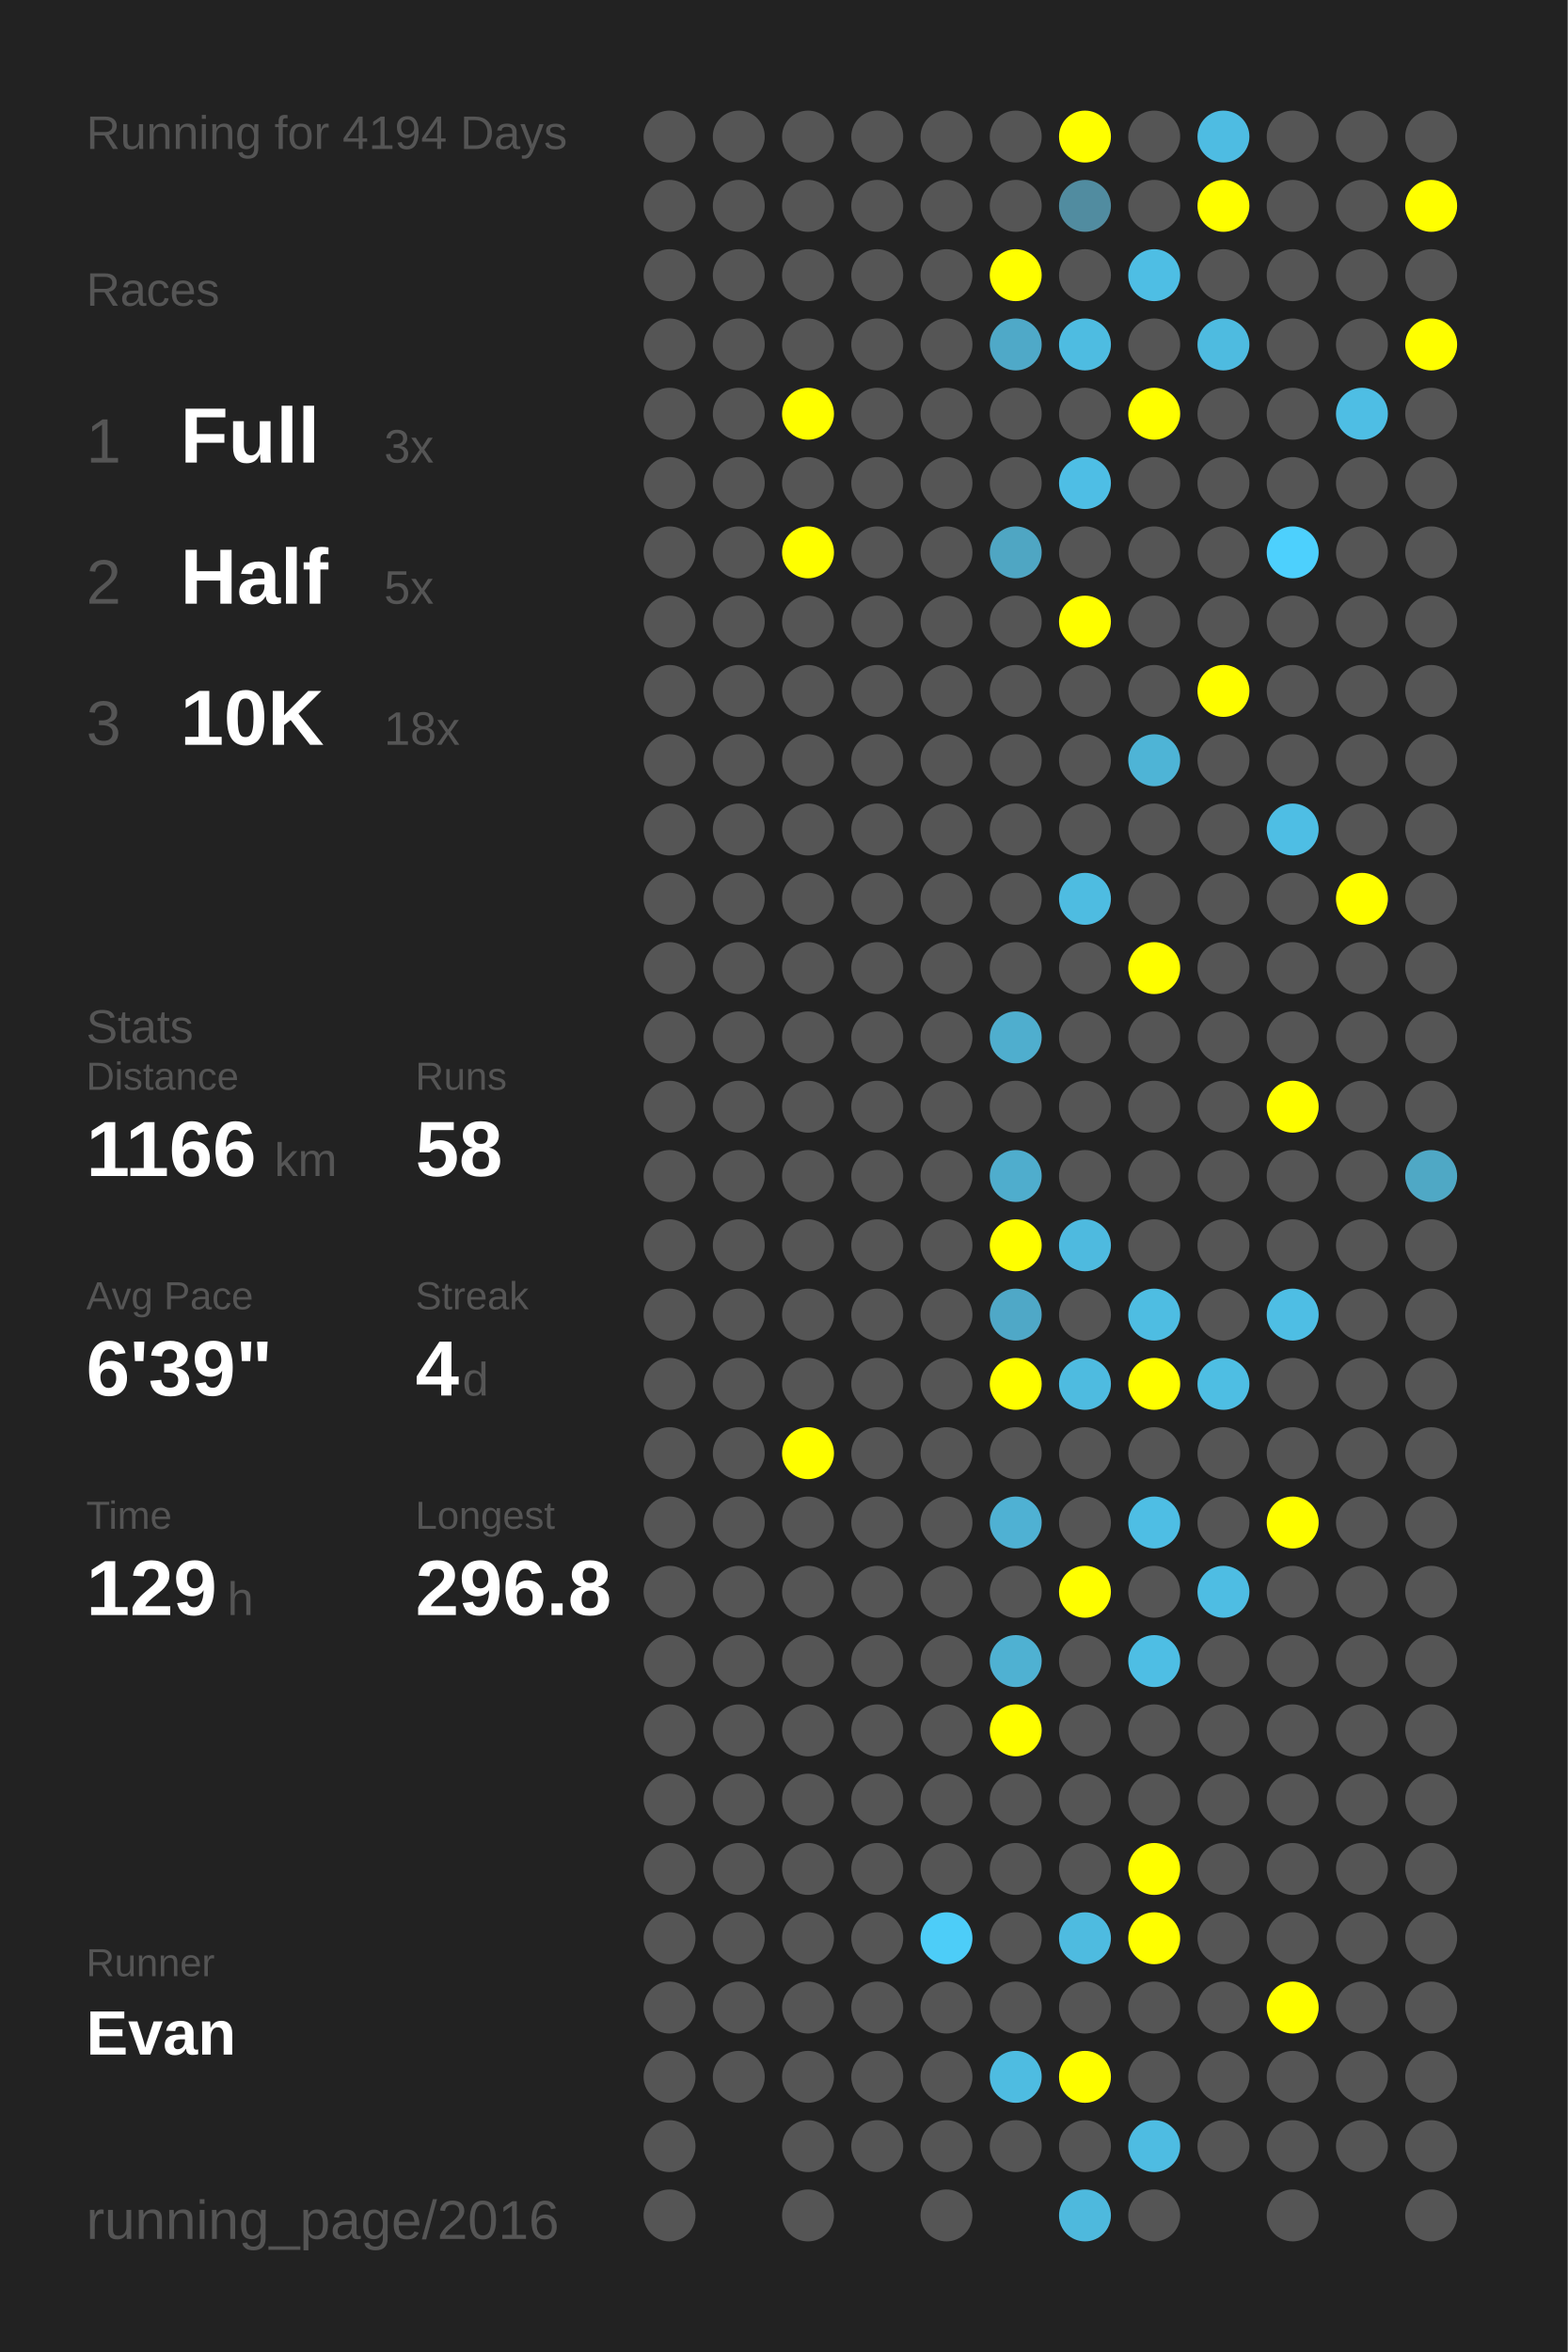
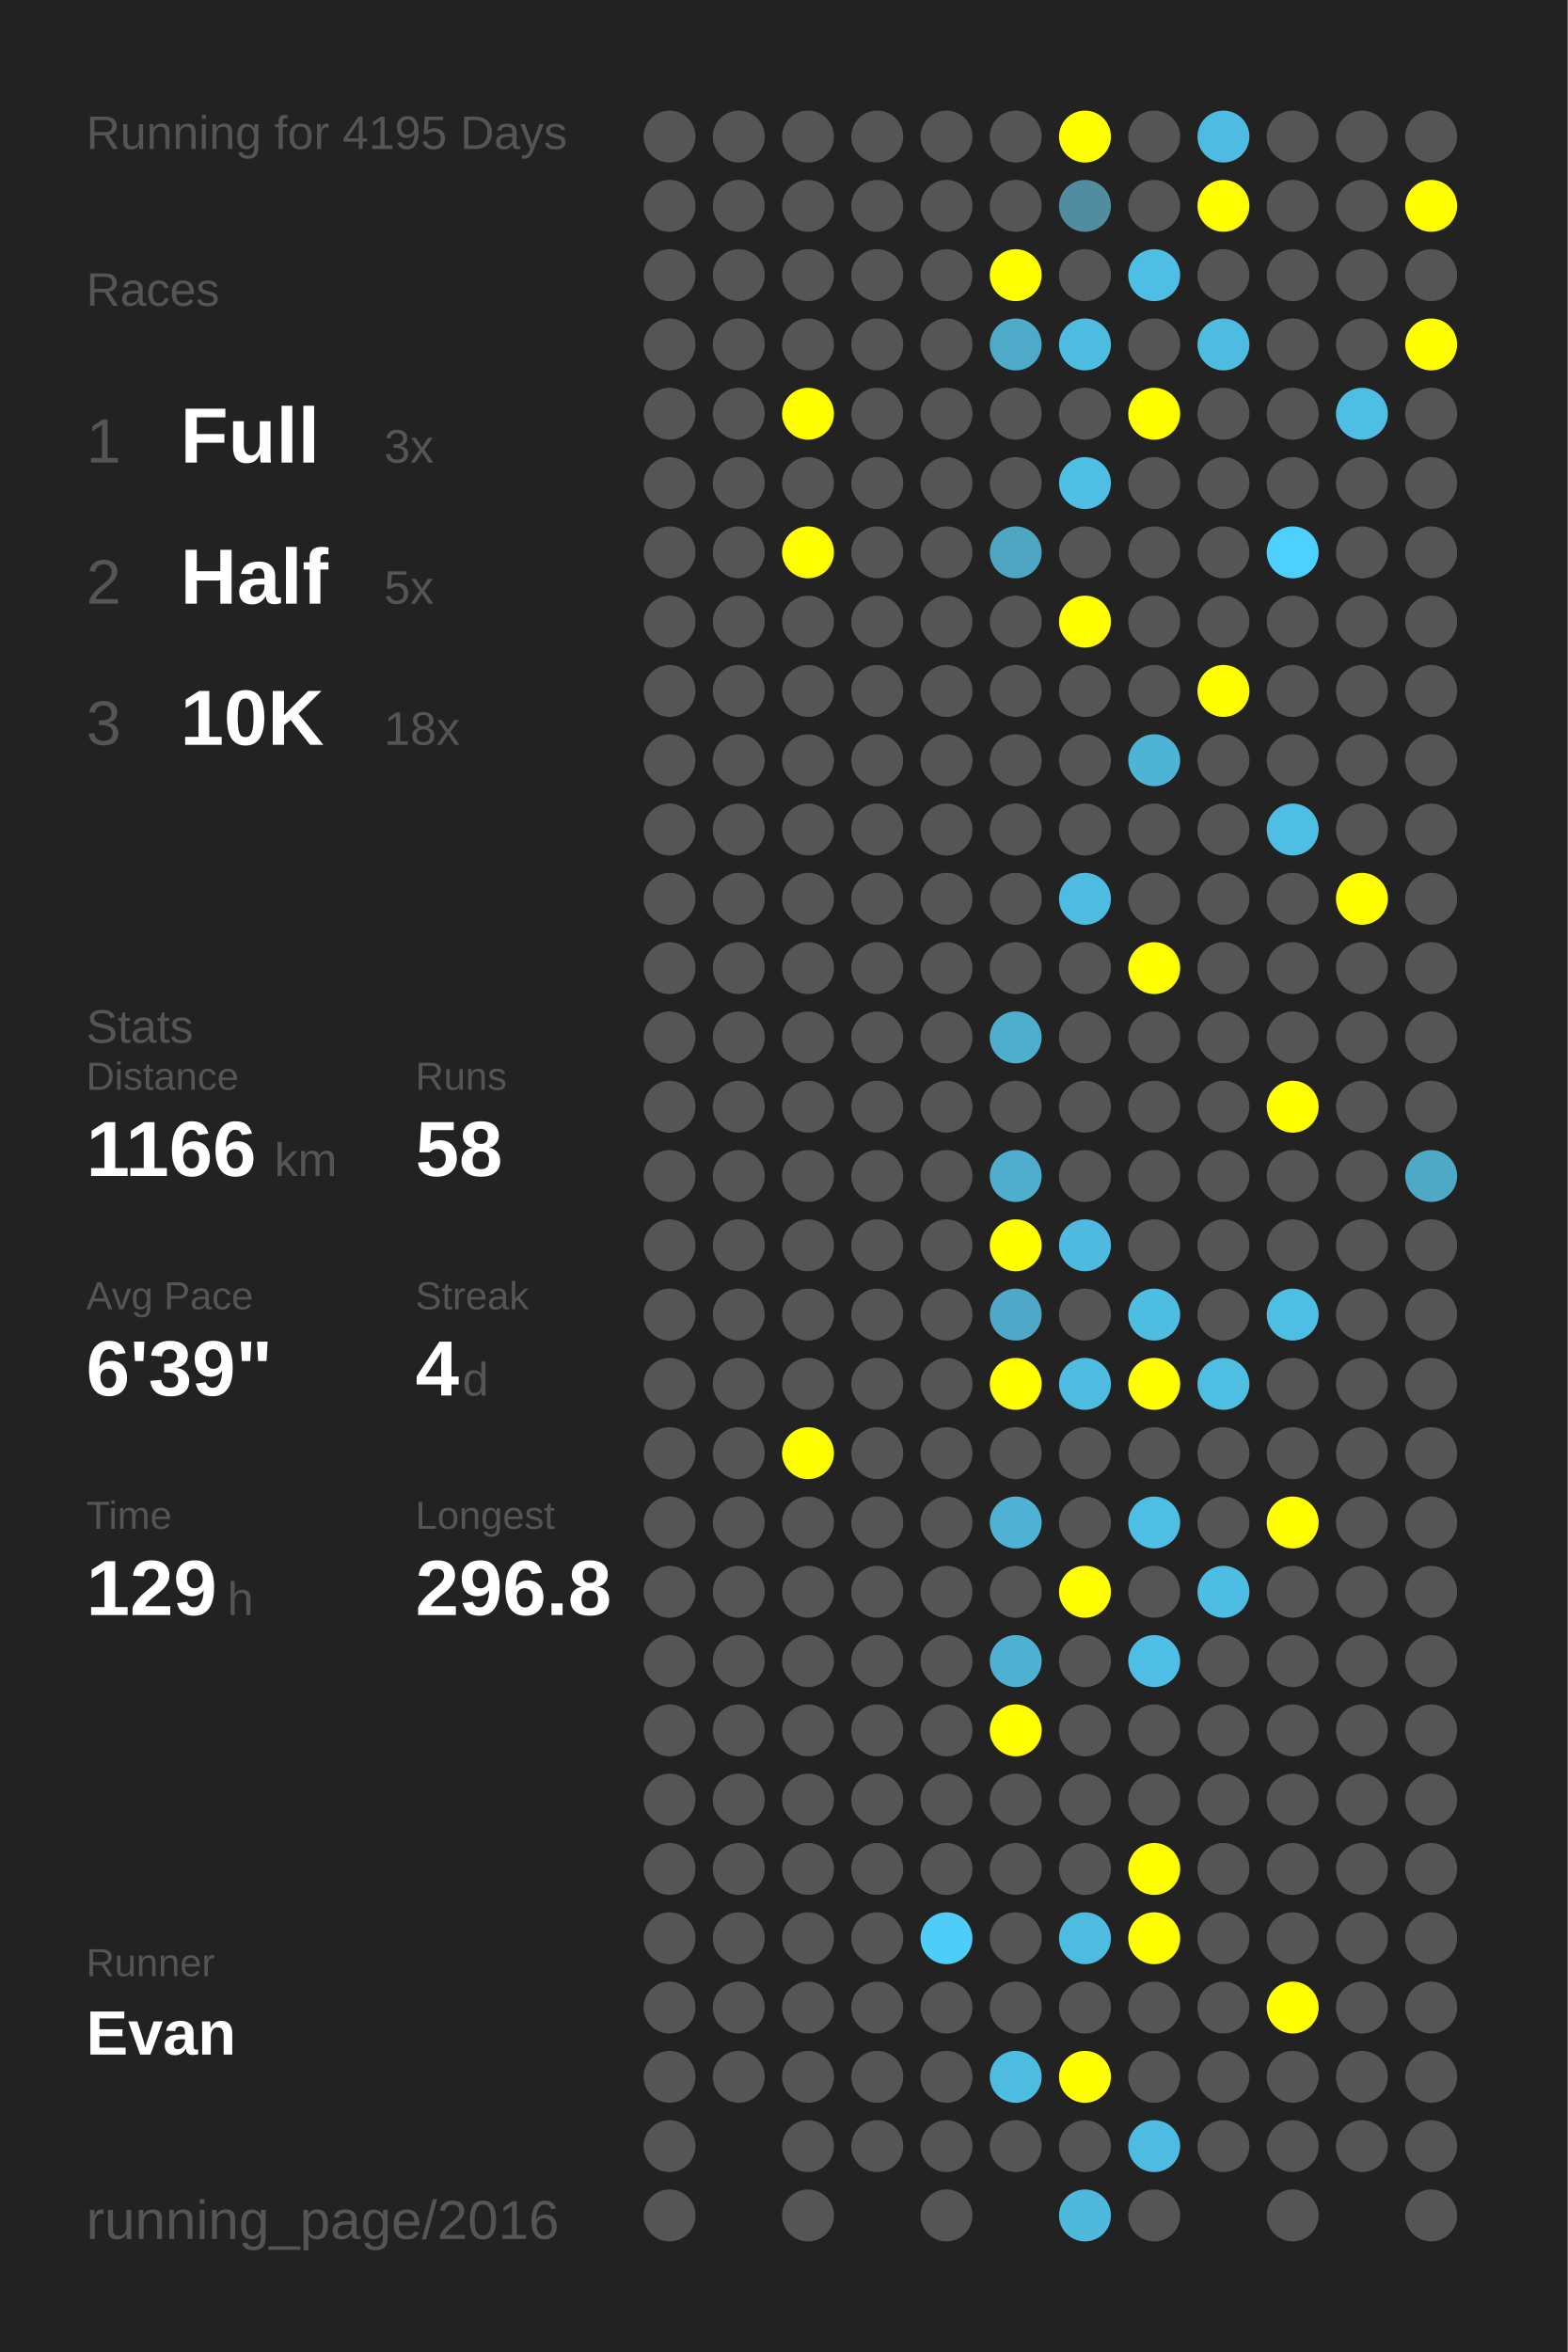
<svg xmlns="http://www.w3.org/2000/svg" baseProfile="full" height="300mm" version="1.1" viewBox="0,0,200,300" width="200mm">
  <defs />
  <rect fill="#222222" height="300" width="200" x="0" y="0" />
-   <text fill="#555555" style="font-size:6px; font-family:Arial;" x="11" y="19">Running for 4194 Days</text>
+   <text fill="#555555" style="font-size:6px; font-family:Arial;" x="11" y="19">Running for 4195 Days</text>
  <text fill="#555555" style="font-size:6px; font-family:Arial;" x="11" y="39">Races</text>
  <text fill="#555555" style="font-size:8px; font-family:Arial;" x="11" y="59">1</text>
  <text fill="#FFFFFF" style="font-size:10px; font-family:Arial; font-weight:bold;" x="23" y="59">Full</text>
  <text fill="#555555" style="font-size:6px; font-family:Arial;" x="49" y="59">3x</text>
  <text fill="#555555" style="font-size:8px; font-family:Arial;" x="11" y="77">2</text>
  <text fill="#FFFFFF" style="font-size:10px; font-family:Arial; font-weight:bold;" x="23" y="77">Half</text>
  <text fill="#555555" style="font-size:6px; font-family:Arial;" x="49" y="77">5x</text>
  <text fill="#555555" style="font-size:8px; font-family:Arial;" x="11" y="95">3</text>
  <text fill="#FFFFFF" style="font-size:10px; font-family:Arial; font-weight:bold;" x="23" y="95">10K</text>
  <text fill="#555555" style="font-size:6px; font-family:Arial;" x="49" y="95">18x</text>
  <text fill="#555555" style="font-size:6px; font-family:Arial;" x="11" y="133">Stats</text>
  <text fill="#555555" style="font-size:5px; font-family:Arial;" x="11" y="139">Distance</text>
  <text fill="#FFFFFF" style="font-size:10px; font-family:Arial; font-weight:bold;" x="11" y="150">1166</text>
  <text fill="#555555" style="font-size:6px; font-family:Arial;" x="35" y="150">km</text>
  <text fill="#555555" style="font-size:5px; font-family:Arial;" x="53" y="139">Runs</text>
  <text fill="#FFFFFF" style="font-size:10px; font-family:Arial; font-weight:bold;" x="53" y="150">58</text>
  <text fill="#555555" style="font-size:5px; font-family:Arial;" x="11" y="167">Avg Pace</text>
  <text fill="#FFFFFF" style="font-size:10px; font-family:Arial; font-weight:bold;" x="11" y="178">6'39"</text>
  <text fill="#555555" style="font-size:5px; font-family:Arial;" x="53" y="167">Streak</text>
  <text fill="#FFFFFF" style="font-size:10px; font-family:Arial; font-weight:bold;" x="53" y="178">4</text>
  <text fill="#555555" style="font-size:6px; font-family:Arial;" x="59" y="178">d</text>
  <text fill="#555555" style="font-size:5px; font-family:Arial;" x="11" y="195">Time</text>
  <text fill="#FFFFFF" style="font-size:10px; font-family:Arial; font-weight:bold;" x="11" y="206">129</text>
  <text fill="#555555" style="font-size:6px; font-family:Arial;" x="29" y="206">h</text>
  <text fill="#555555" style="font-size:5px; font-family:Arial;" x="53" y="195">Longest</text>
  <text fill="#FFFFFF" style="font-size:10px; font-family:Arial; font-weight:bold;" x="53" y="206">296.8</text>
  <text fill="#555555" style="font-size:5px; font-family:Arial;" x="11" y="252.065">Runner</text>
  <text fill="#FFFFFF" style="font-size:8px; font-family:Arial; font-weight:bold;" x="11" y="262.065">Evan</text>
  <text fill="#555555" style="font-size:7px; font-family:Arial;" x="11" y="285.581">running_page/2016</text>
  <circle cx="85.417" cy="17.419" fill="#555555" r="3.312" />
  <circle cx="85.417" cy="26.258" fill="#555555" r="3.312" />
  <circle cx="85.417" cy="35.097" fill="#555555" r="3.312" />
  <circle cx="85.417" cy="43.935" fill="#555555" r="3.312" />
  <circle cx="85.417" cy="52.774" fill="#555555" r="3.312" />
  <circle cx="85.417" cy="61.613" fill="#555555" r="3.312" />
  <circle cx="85.417" cy="70.452" fill="#555555" r="3.312" />
  <circle cx="85.417" cy="79.29" fill="#555555" r="3.312" />
  <circle cx="85.417" cy="88.129" fill="#555555" r="3.312" />
  <circle cx="85.417" cy="96.968" fill="#555555" r="3.312" />
  <circle cx="85.417" cy="105.806" fill="#555555" r="3.312" />
  <circle cx="85.417" cy="114.645" fill="#555555" r="3.312" />
  <circle cx="85.417" cy="123.484" fill="#555555" r="3.312" />
  <circle cx="85.417" cy="132.323" fill="#555555" r="3.312" />
  <circle cx="85.417" cy="141.161" fill="#555555" r="3.312" />
  <circle cx="85.417" cy="150" fill="#555555" r="3.312" />
  <circle cx="85.417" cy="158.839" fill="#555555" r="3.312" />
  <circle cx="85.417" cy="167.677" fill="#555555" r="3.312" />
  <circle cx="85.417" cy="176.516" fill="#555555" r="3.312" />
  <circle cx="85.417" cy="185.355" fill="#555555" r="3.312" />
  <circle cx="85.417" cy="194.194" fill="#555555" r="3.312" />
  <circle cx="85.417" cy="203.032" fill="#555555" r="3.312" />
  <circle cx="85.417" cy="211.871" fill="#555555" r="3.312" />
  <circle cx="85.417" cy="220.71" fill="#555555" r="3.312" />
  <circle cx="85.417" cy="229.548" fill="#555555" r="3.312" />
  <circle cx="85.417" cy="238.387" fill="#555555" r="3.312" />
  <circle cx="85.417" cy="247.226" fill="#555555" r="3.312" />
  <circle cx="85.417" cy="256.065" fill="#555555" r="3.312" />
  <circle cx="85.417" cy="264.903" fill="#555555" r="3.312" />
  <circle cx="85.417" cy="273.742" fill="#555555" r="3.312" />
  <circle cx="85.417" cy="282.581" fill="#555555" r="3.312" />
  <circle cx="94.25" cy="17.419" fill="#555555" r="3.312" />
  <circle cx="94.25" cy="26.258" fill="#555555" r="3.312" />
  <circle cx="94.25" cy="35.097" fill="#555555" r="3.312" />
  <circle cx="94.25" cy="43.935" fill="#555555" r="3.312" />
  <circle cx="94.25" cy="52.774" fill="#555555" r="3.312" />
  <circle cx="94.25" cy="61.613" fill="#555555" r="3.312" />
  <circle cx="94.25" cy="70.452" fill="#555555" r="3.312" />
  <circle cx="94.25" cy="79.29" fill="#555555" r="3.312" />
  <circle cx="94.25" cy="88.129" fill="#555555" r="3.312" />
  <circle cx="94.25" cy="96.968" fill="#555555" r="3.312" />
  <circle cx="94.25" cy="105.806" fill="#555555" r="3.312" />
  <circle cx="94.25" cy="114.645" fill="#555555" r="3.312" />
  <circle cx="94.25" cy="123.484" fill="#555555" r="3.312" />
  <circle cx="94.25" cy="132.323" fill="#555555" r="3.312" />
  <circle cx="94.25" cy="141.161" fill="#555555" r="3.312" />
  <circle cx="94.25" cy="150" fill="#555555" r="3.312" />
  <circle cx="94.25" cy="158.839" fill="#555555" r="3.312" />
  <circle cx="94.25" cy="167.677" fill="#555555" r="3.312" />
  <circle cx="94.25" cy="176.516" fill="#555555" r="3.312" />
  <circle cx="94.25" cy="185.355" fill="#555555" r="3.312" />
  <circle cx="94.25" cy="194.194" fill="#555555" r="3.312" />
  <circle cx="94.25" cy="203.032" fill="#555555" r="3.312" />
  <circle cx="94.25" cy="211.871" fill="#555555" r="3.312" />
  <circle cx="94.25" cy="220.71" fill="#555555" r="3.312" />
  <circle cx="94.25" cy="229.548" fill="#555555" r="3.312" />
  <circle cx="94.25" cy="238.387" fill="#555555" r="3.312" />
  <circle cx="94.25" cy="247.226" fill="#555555" r="3.312" />
  <circle cx="94.25" cy="256.065" fill="#555555" r="3.312" />
  <circle cx="94.25" cy="264.903" fill="#555555" r="3.312" />
  <circle cx="103.083" cy="17.419" fill="#555555" r="3.312" />
  <circle cx="103.083" cy="26.258" fill="#555555" r="3.312" />
  <circle cx="103.083" cy="35.097" fill="#555555" r="3.312" />
  <circle cx="103.083" cy="43.935" fill="#555555" r="3.312" />
  <circle cx="103.083" cy="52.774" fill="#FFFF00" r="3.312" />
  <circle cx="103.083" cy="61.613" fill="#555555" r="3.312" />
  <circle cx="103.083" cy="70.452" fill="#FFFF00" r="3.312" />
  <circle cx="103.083" cy="79.29" fill="#555555" r="3.312" />
  <circle cx="103.083" cy="88.129" fill="#555555" r="3.312" />
  <circle cx="103.083" cy="96.968" fill="#555555" r="3.312" />
  <circle cx="103.083" cy="105.806" fill="#555555" r="3.312" />
  <circle cx="103.083" cy="114.645" fill="#555555" r="3.312" />
  <circle cx="103.083" cy="123.484" fill="#555555" r="3.312" />
  <circle cx="103.083" cy="132.323" fill="#555555" r="3.312" />
  <circle cx="103.083" cy="141.161" fill="#555555" r="3.312" />
  <circle cx="103.083" cy="150" fill="#555555" r="3.312" />
  <circle cx="103.083" cy="158.839" fill="#555555" r="3.312" />
  <circle cx="103.083" cy="167.677" fill="#555555" r="3.312" />
  <circle cx="103.083" cy="176.516" fill="#555555" r="3.312" />
  <circle cx="103.083" cy="185.355" fill="#FFFF00" r="3.312" />
  <circle cx="103.083" cy="194.194" fill="#555555" r="3.312" />
  <circle cx="103.083" cy="203.032" fill="#555555" r="3.312" />
  <circle cx="103.083" cy="211.871" fill="#555555" r="3.312" />
  <circle cx="103.083" cy="220.71" fill="#555555" r="3.312" />
  <circle cx="103.083" cy="229.548" fill="#555555" r="3.312" />
  <circle cx="103.083" cy="238.387" fill="#555555" r="3.312" />
  <circle cx="103.083" cy="247.226" fill="#555555" r="3.312" />
  <circle cx="103.083" cy="256.065" fill="#555555" r="3.312" />
  <circle cx="103.083" cy="264.903" fill="#555555" r="3.312" />
  <circle cx="103.083" cy="273.742" fill="#555555" r="3.312" />
  <circle cx="103.083" cy="282.581" fill="#555555" r="3.312" />
  <circle cx="111.917" cy="17.419" fill="#555555" r="3.312" />
  <circle cx="111.917" cy="26.258" fill="#555555" r="3.312" />
  <circle cx="111.917" cy="35.097" fill="#555555" r="3.312" />
  <circle cx="111.917" cy="43.935" fill="#555555" r="3.312" />
  <circle cx="111.917" cy="52.774" fill="#555555" r="3.312" />
  <circle cx="111.917" cy="61.613" fill="#555555" r="3.312" />
  <circle cx="111.917" cy="70.452" fill="#555555" r="3.312" />
  <circle cx="111.917" cy="79.29" fill="#555555" r="3.312" />
  <circle cx="111.917" cy="88.129" fill="#555555" r="3.312" />
  <circle cx="111.917" cy="96.968" fill="#555555" r="3.312" />
  <circle cx="111.917" cy="105.806" fill="#555555" r="3.312" />
  <circle cx="111.917" cy="114.645" fill="#555555" r="3.312" />
  <circle cx="111.917" cy="123.484" fill="#555555" r="3.312" />
  <circle cx="111.917" cy="132.323" fill="#555555" r="3.312" />
  <circle cx="111.917" cy="141.161" fill="#555555" r="3.312" />
  <circle cx="111.917" cy="150" fill="#555555" r="3.312" />
  <circle cx="111.917" cy="158.839" fill="#555555" r="3.312" />
  <circle cx="111.917" cy="167.677" fill="#555555" r="3.312" />
  <circle cx="111.917" cy="176.516" fill="#555555" r="3.312" />
  <circle cx="111.917" cy="185.355" fill="#555555" r="3.312" />
  <circle cx="111.917" cy="194.194" fill="#555555" r="3.312" />
  <circle cx="111.917" cy="203.032" fill="#555555" r="3.312" />
  <circle cx="111.917" cy="211.871" fill="#555555" r="3.312" />
  <circle cx="111.917" cy="220.71" fill="#555555" r="3.312" />
  <circle cx="111.917" cy="229.548" fill="#555555" r="3.312" />
  <circle cx="111.917" cy="238.387" fill="#555555" r="3.312" />
  <circle cx="111.917" cy="247.226" fill="#555555" r="3.312" />
  <circle cx="111.917" cy="256.065" fill="#555555" r="3.312" />
  <circle cx="111.917" cy="264.903" fill="#555555" r="3.312" />
  <circle cx="111.917" cy="273.742" fill="#555555" r="3.312" />
  <circle cx="120.75" cy="17.419" fill="#555555" r="3.312" />
  <circle cx="120.75" cy="26.258" fill="#555555" r="3.312" />
  <circle cx="120.75" cy="35.097" fill="#555555" r="3.312" />
  <circle cx="120.75" cy="43.935" fill="#555555" r="3.312" />
  <circle cx="120.75" cy="52.774" fill="#555555" r="3.312" />
  <circle cx="120.75" cy="61.613" fill="#555555" r="3.312" />
  <circle cx="120.75" cy="70.452" fill="#555555" r="3.312" />
  <circle cx="120.75" cy="79.29" fill="#555555" r="3.312" />
  <circle cx="120.75" cy="88.129" fill="#555555" r="3.312" />
  <circle cx="120.75" cy="96.968" fill="#555555" r="3.312" />
  <circle cx="120.75" cy="105.806" fill="#555555" r="3.312" />
  <circle cx="120.75" cy="114.645" fill="#555555" r="3.312" />
  <circle cx="120.75" cy="123.484" fill="#555555" r="3.312" />
  <circle cx="120.75" cy="132.323" fill="#555555" r="3.312" />
  <circle cx="120.75" cy="141.161" fill="#555555" r="3.312" />
  <circle cx="120.75" cy="150" fill="#555555" r="3.312" />
  <circle cx="120.75" cy="158.839" fill="#555555" r="3.312" />
  <circle cx="120.75" cy="167.677" fill="#555555" r="3.312" />
  <circle cx="120.75" cy="176.516" fill="#555555" r="3.312" />
  <circle cx="120.75" cy="185.355" fill="#555555" r="3.312" />
  <circle cx="120.75" cy="194.194" fill="#555555" r="3.312" />
  <circle cx="120.75" cy="203.032" fill="#555555" r="3.312" />
  <circle cx="120.75" cy="211.871" fill="#555555" r="3.312" />
  <circle cx="120.75" cy="220.71" fill="#555555" r="3.312" />
  <circle cx="120.75" cy="229.548" fill="#555555" r="3.312" />
  <circle cx="120.75" cy="238.387" fill="#555555" r="3.312" />
  <circle cx="120.75" cy="247.226" fill="#4dcdf8" r="3.312" />
  <circle cx="120.75" cy="256.065" fill="#555555" r="3.312" />
  <circle cx="120.75" cy="264.903" fill="#555555" r="3.312" />
  <circle cx="120.75" cy="273.742" fill="#555555" r="3.312" />
  <circle cx="120.75" cy="282.581" fill="#555555" r="3.312" />
  <circle cx="129.583" cy="17.419" fill="#555555" r="3.312" />
  <circle cx="129.583" cy="26.258" fill="#555555" r="3.312" />
  <circle cx="129.583" cy="35.097" fill="#FFFF00" r="3.312" />
  <circle cx="129.583" cy="43.935" fill="#4fa9c8" r="3.312" />
  <circle cx="129.583" cy="52.774" fill="#555555" r="3.312" />
  <circle cx="129.583" cy="61.613" fill="#555555" r="3.312" />
  <circle cx="129.583" cy="70.452" fill="#4fa6c3" r="3.312" />
  <circle cx="129.583" cy="79.29" fill="#555555" r="3.312" />
  <circle cx="129.583" cy="88.129" fill="#555555" r="3.312" />
  <circle cx="129.583" cy="96.968" fill="#555555" r="3.312" />
  <circle cx="129.583" cy="105.806" fill="#555555" r="3.312" />
  <circle cx="129.583" cy="114.645" fill="#555555" r="3.312" />
  <circle cx="129.583" cy="123.484" fill="#555555" r="3.312" />
  <circle cx="129.583" cy="132.323" fill="#4faece" r="3.312" />
  <circle cx="129.583" cy="141.161" fill="#555555" r="3.312" />
  <circle cx="129.583" cy="150" fill="#4fadcd" r="3.312" />
  <circle cx="129.583" cy="158.839" fill="#FFFF00" r="3.312" />
  <circle cx="129.583" cy="167.677" fill="#4fa8c7" r="3.312" />
  <circle cx="129.583" cy="176.516" fill="#FFFF00" r="3.312" />
  <circle cx="129.583" cy="185.355" fill="#555555" r="3.312" />
  <circle cx="129.583" cy="194.194" fill="#4fb1d3" r="3.312" />
  <circle cx="129.583" cy="203.032" fill="#555555" r="3.312" />
  <circle cx="129.583" cy="211.871" fill="#4fb1d2" r="3.312" />
  <circle cx="129.583" cy="220.71" fill="#FFFF00" r="3.312" />
  <circle cx="129.583" cy="229.548" fill="#555555" r="3.312" />
  <circle cx="129.583" cy="238.387" fill="#555555" r="3.312" />
  <circle cx="129.583" cy="247.226" fill="#555555" r="3.312" />
  <circle cx="129.583" cy="256.065" fill="#555555" r="3.312" />
  <circle cx="129.583" cy="264.903" fill="#4ebce1" r="3.312" />
  <circle cx="129.583" cy="273.742" fill="#555555" r="3.312" />
  <circle cx="138.417" cy="17.419" fill="#FFFF00" r="3.312" />
  <circle cx="138.417" cy="26.258" fill="#518ca0" r="3.312" />
  <circle cx="138.417" cy="35.097" fill="#555555" r="3.312" />
  <circle cx="138.417" cy="43.935" fill="#4ebce1" r="3.312" />
  <circle cx="138.417" cy="52.774" fill="#555555" r="3.312" />
  <circle cx="138.417" cy="61.613" fill="#4ebee5" r="3.312" />
  <circle cx="138.417" cy="70.452" fill="#555555" r="3.312" />
  <circle cx="138.417" cy="79.29" fill="#FFFF00" r="3.312" />
  <circle cx="138.417" cy="88.129" fill="#555555" r="3.312" />
  <circle cx="138.417" cy="96.968" fill="#555555" r="3.312" />
  <circle cx="138.417" cy="105.806" fill="#555555" r="3.312" />
  <circle cx="138.417" cy="114.645" fill="#4ebce1" r="3.312" />
  <circle cx="138.417" cy="123.484" fill="#555555" r="3.312" />
  <circle cx="138.417" cy="132.323" fill="#555555" r="3.312" />
  <circle cx="138.417" cy="141.161" fill="#555555" r="3.312" />
  <circle cx="138.417" cy="150" fill="#555555" r="3.312" />
  <circle cx="138.417" cy="158.839" fill="#4ebadf" r="3.312" />
  <circle cx="138.417" cy="167.677" fill="#555555" r="3.312" />
  <circle cx="138.417" cy="176.516" fill="#4ebbe0" r="3.312" />
  <circle cx="138.417" cy="185.355" fill="#555555" r="3.312" />
  <circle cx="138.417" cy="194.194" fill="#555555" r="3.312" />
  <circle cx="138.417" cy="203.032" fill="#FFFF00" r="3.312" />
  <circle cx="138.417" cy="211.871" fill="#555555" r="3.312" />
  <circle cx="138.417" cy="220.71" fill="#555555" r="3.312" />
  <circle cx="138.417" cy="229.548" fill="#555555" r="3.312" />
  <circle cx="138.417" cy="238.387" fill="#555555" r="3.312" />
  <circle cx="138.417" cy="247.226" fill="#4ebbe0" r="3.312" />
  <circle cx="138.417" cy="256.065" fill="#555555" r="3.312" />
  <circle cx="138.417" cy="264.903" fill="#FFFF00" r="3.312" />
  <circle cx="138.417" cy="273.742" fill="#555555" r="3.312" />
  <circle cx="138.417" cy="282.581" fill="#4eb9dd" r="3.312" />
  <circle cx="147.25" cy="17.419" fill="#555555" r="3.312" />
  <circle cx="147.25" cy="26.258" fill="#555555" r="3.312" />
  <circle cx="147.25" cy="35.097" fill="#4ebee4" r="3.312" />
  <circle cx="147.25" cy="43.935" fill="#555555" r="3.312" />
  <circle cx="147.25" cy="52.774" fill="#FFFF00" r="3.312" />
  <circle cx="147.25" cy="61.613" fill="#555555" r="3.312" />
  <circle cx="147.25" cy="70.452" fill="#555555" r="3.312" />
  <circle cx="147.25" cy="79.29" fill="#555555" r="3.312" />
  <circle cx="147.25" cy="88.129" fill="#555555" r="3.312" />
  <circle cx="147.25" cy="96.968" fill="#4eb4d6" r="3.312" />
  <circle cx="147.25" cy="105.806" fill="#555555" r="3.312" />
  <circle cx="147.25" cy="114.645" fill="#555555" r="3.312" />
  <circle cx="147.25" cy="123.484" fill="#FFFF00" r="3.312" />
  <circle cx="147.25" cy="132.323" fill="#555555" r="3.312" />
  <circle cx="147.25" cy="141.161" fill="#555555" r="3.312" />
  <circle cx="147.25" cy="150" fill="#555555" r="3.312" />
  <circle cx="147.25" cy="158.839" fill="#555555" r="3.312" />
  <circle cx="147.25" cy="167.677" fill="#4ebde2" r="3.312" />
  <circle cx="147.25" cy="176.516" fill="#FFFF00" r="3.312" />
  <circle cx="147.25" cy="185.355" fill="#555555" r="3.312" />
  <circle cx="147.25" cy="194.194" fill="#4ebee4" r="3.312" />
  <circle cx="147.25" cy="203.032" fill="#555555" r="3.312" />
  <circle cx="147.25" cy="211.871" fill="#4ebee4" r="3.312" />
  <circle cx="147.25" cy="220.71" fill="#555555" r="3.312" />
  <circle cx="147.25" cy="229.548" fill="#555555" r="3.312" />
  <circle cx="147.25" cy="238.387" fill="#FFFF00" r="3.312" />
  <circle cx="147.25" cy="247.226" fill="#FFFF00" r="3.312" />
  <circle cx="147.25" cy="256.065" fill="#555555" r="3.312" />
  <circle cx="147.25" cy="264.903" fill="#555555" r="3.312" />
  <circle cx="147.25" cy="273.742" fill="#4ebce2" r="3.312" />
  <circle cx="147.25" cy="282.581" fill="#555555" r="3.312" />
  <circle cx="156.083" cy="17.419" fill="#4ebce2" r="3.312" />
  <circle cx="156.083" cy="26.258" fill="#FFFF00" r="3.312" />
  <circle cx="156.083" cy="35.097" fill="#555555" r="3.312" />
  <circle cx="156.083" cy="43.935" fill="#4ebbe0" r="3.312" />
  <circle cx="156.083" cy="52.774" fill="#555555" r="3.312" />
  <circle cx="156.083" cy="61.613" fill="#555555" r="3.312" />
  <circle cx="156.083" cy="70.452" fill="#555555" r="3.312" />
  <circle cx="156.083" cy="79.29" fill="#555555" r="3.312" />
  <circle cx="156.083" cy="88.129" fill="#FFFF00" r="3.312" />
  <circle cx="156.083" cy="96.968" fill="#555555" r="3.312" />
  <circle cx="156.083" cy="105.806" fill="#555555" r="3.312" />
  <circle cx="156.083" cy="114.645" fill="#555555" r="3.312" />
  <circle cx="156.083" cy="123.484" fill="#555555" r="3.312" />
  <circle cx="156.083" cy="132.323" fill="#555555" r="3.312" />
  <circle cx="156.083" cy="141.161" fill="#555555" r="3.312" />
  <circle cx="156.083" cy="150" fill="#555555" r="3.312" />
  <circle cx="156.083" cy="158.839" fill="#555555" r="3.312" />
  <circle cx="156.083" cy="167.677" fill="#555555" r="3.312" />
  <circle cx="156.083" cy="176.516" fill="#4ebee3" r="3.312" />
  <circle cx="156.083" cy="185.355" fill="#555555" r="3.312" />
  <circle cx="156.083" cy="194.194" fill="#555555" r="3.312" />
  <circle cx="156.083" cy="203.032" fill="#4ebde3" r="3.312" />
  <circle cx="156.083" cy="211.871" fill="#555555" r="3.312" />
  <circle cx="156.083" cy="220.71" fill="#555555" r="3.312" />
  <circle cx="156.083" cy="229.548" fill="#555555" r="3.312" />
  <circle cx="156.083" cy="238.387" fill="#555555" r="3.312" />
  <circle cx="156.083" cy="247.226" fill="#555555" r="3.312" />
  <circle cx="156.083" cy="256.065" fill="#555555" r="3.312" />
  <circle cx="156.083" cy="264.903" fill="#555555" r="3.312" />
  <circle cx="156.083" cy="273.742" fill="#555555" r="3.312" />
  <circle cx="164.917" cy="17.419" fill="#555555" r="3.312" />
  <circle cx="164.917" cy="26.258" fill="#555555" r="3.312" />
  <circle cx="164.917" cy="35.097" fill="#555555" r="3.312" />
  <circle cx="164.917" cy="43.935" fill="#555555" r="3.312" />
  <circle cx="164.917" cy="52.774" fill="#555555" r="3.312" />
  <circle cx="164.917" cy="61.613" fill="#555555" r="3.312" />
  <circle cx="164.917" cy="70.452" fill="#4dd0fd" r="3.312" />
  <circle cx="164.917" cy="79.29" fill="#555555" r="3.312" />
  <circle cx="164.917" cy="88.129" fill="#555555" r="3.312" />
  <circle cx="164.917" cy="96.968" fill="#555555" r="3.312" />
  <circle cx="164.917" cy="105.806" fill="#4ebee4" r="3.312" />
  <circle cx="164.917" cy="114.645" fill="#555555" r="3.312" />
  <circle cx="164.917" cy="123.484" fill="#555555" r="3.312" />
  <circle cx="164.917" cy="132.323" fill="#555555" r="3.312" />
  <circle cx="164.917" cy="141.161" fill="#FFFF00" r="3.312" />
  <circle cx="164.917" cy="150" fill="#555555" r="3.312" />
  <circle cx="164.917" cy="158.839" fill="#555555" r="3.312" />
  <circle cx="164.917" cy="167.677" fill="#4ebee4" r="3.312" />
  <circle cx="164.917" cy="176.516" fill="#555555" r="3.312" />
  <circle cx="164.917" cy="185.355" fill="#555555" r="3.312" />
  <circle cx="164.917" cy="194.194" fill="#FFFF00" r="3.312" />
  <circle cx="164.917" cy="203.032" fill="#555555" r="3.312" />
  <circle cx="164.917" cy="211.871" fill="#555555" r="3.312" />
  <circle cx="164.917" cy="220.71" fill="#555555" r="3.312" />
  <circle cx="164.917" cy="229.548" fill="#555555" r="3.312" />
  <circle cx="164.917" cy="238.387" fill="#555555" r="3.312" />
  <circle cx="164.917" cy="247.226" fill="#555555" r="3.312" />
  <circle cx="164.917" cy="256.065" fill="#FFFF00" r="3.312" />
  <circle cx="164.917" cy="264.903" fill="#555555" r="3.312" />
  <circle cx="164.917" cy="273.742" fill="#555555" r="3.312" />
  <circle cx="164.917" cy="282.581" fill="#555555" r="3.312" />
  <circle cx="173.75" cy="17.419" fill="#555555" r="3.312" />
  <circle cx="173.75" cy="26.258" fill="#555555" r="3.312" />
  <circle cx="173.75" cy="35.097" fill="#555555" r="3.312" />
  <circle cx="173.75" cy="43.935" fill="#555555" r="3.312" />
  <circle cx="173.75" cy="52.774" fill="#4ebee4" r="3.312" />
  <circle cx="173.75" cy="61.613" fill="#555555" r="3.312" />
  <circle cx="173.75" cy="70.452" fill="#555555" r="3.312" />
  <circle cx="173.75" cy="79.29" fill="#555555" r="3.312" />
  <circle cx="173.75" cy="88.129" fill="#555555" r="3.312" />
  <circle cx="173.75" cy="96.968" fill="#555555" r="3.312" />
  <circle cx="173.75" cy="105.806" fill="#555555" r="3.312" />
  <circle cx="173.75" cy="114.645" fill="#FFFF00" r="3.312" />
  <circle cx="173.75" cy="123.484" fill="#555555" r="3.312" />
  <circle cx="173.75" cy="132.323" fill="#555555" r="3.312" />
  <circle cx="173.75" cy="141.161" fill="#555555" r="3.312" />
  <circle cx="173.75" cy="150" fill="#555555" r="3.312" />
  <circle cx="173.75" cy="158.839" fill="#555555" r="3.312" />
  <circle cx="173.75" cy="167.677" fill="#555555" r="3.312" />
  <circle cx="173.75" cy="176.516" fill="#555555" r="3.312" />
  <circle cx="173.75" cy="185.355" fill="#555555" r="3.312" />
  <circle cx="173.75" cy="194.194" fill="#555555" r="3.312" />
  <circle cx="173.75" cy="203.032" fill="#555555" r="3.312" />
  <circle cx="173.75" cy="211.871" fill="#555555" r="3.312" />
  <circle cx="173.75" cy="220.71" fill="#555555" r="3.312" />
  <circle cx="173.75" cy="229.548" fill="#555555" r="3.312" />
  <circle cx="173.75" cy="238.387" fill="#555555" r="3.312" />
  <circle cx="173.75" cy="247.226" fill="#555555" r="3.312" />
  <circle cx="173.75" cy="256.065" fill="#555555" r="3.312" />
  <circle cx="173.75" cy="264.903" fill="#555555" r="3.312" />
  <circle cx="173.75" cy="273.742" fill="#555555" r="3.312" />
  <circle cx="182.583" cy="17.419" fill="#555555" r="3.312" />
  <circle cx="182.583" cy="26.258" fill="#FFFF00" r="3.312" />
  <circle cx="182.583" cy="35.097" fill="#555555" r="3.312" />
  <circle cx="182.583" cy="43.935" fill="#FFFF00" r="3.312" />
  <circle cx="182.583" cy="52.774" fill="#555555" r="3.312" />
  <circle cx="182.583" cy="61.613" fill="#555555" r="3.312" />
  <circle cx="182.583" cy="70.452" fill="#555555" r="3.312" />
  <circle cx="182.583" cy="79.29" fill="#555555" r="3.312" />
  <circle cx="182.583" cy="88.129" fill="#555555" r="3.312" />
  <circle cx="182.583" cy="96.968" fill="#555555" r="3.312" />
  <circle cx="182.583" cy="105.806" fill="#555555" r="3.312" />
  <circle cx="182.583" cy="114.645" fill="#555555" r="3.312" />
  <circle cx="182.583" cy="123.484" fill="#555555" r="3.312" />
  <circle cx="182.583" cy="132.323" fill="#555555" r="3.312" />
  <circle cx="182.583" cy="141.161" fill="#555555" r="3.312" />
  <circle cx="182.583" cy="150" fill="#4fa8c5" r="3.312" />
  <circle cx="182.583" cy="158.839" fill="#555555" r="3.312" />
  <circle cx="182.583" cy="167.677" fill="#555555" r="3.312" />
  <circle cx="182.583" cy="176.516" fill="#555555" r="3.312" />
  <circle cx="182.583" cy="185.355" fill="#555555" r="3.312" />
  <circle cx="182.583" cy="194.194" fill="#555555" r="3.312" />
  <circle cx="182.583" cy="203.032" fill="#555555" r="3.312" />
  <circle cx="182.583" cy="211.871" fill="#555555" r="3.312" />
  <circle cx="182.583" cy="220.71" fill="#555555" r="3.312" />
  <circle cx="182.583" cy="229.548" fill="#555555" r="3.312" />
  <circle cx="182.583" cy="238.387" fill="#555555" r="3.312" />
  <circle cx="182.583" cy="247.226" fill="#555555" r="3.312" />
  <circle cx="182.583" cy="256.065" fill="#555555" r="3.312" />
  <circle cx="182.583" cy="264.903" fill="#555555" r="3.312" />
  <circle cx="182.583" cy="273.742" fill="#555555" r="3.312" />
  <circle cx="182.583" cy="282.581" fill="#555555" r="3.312" />
</svg>
